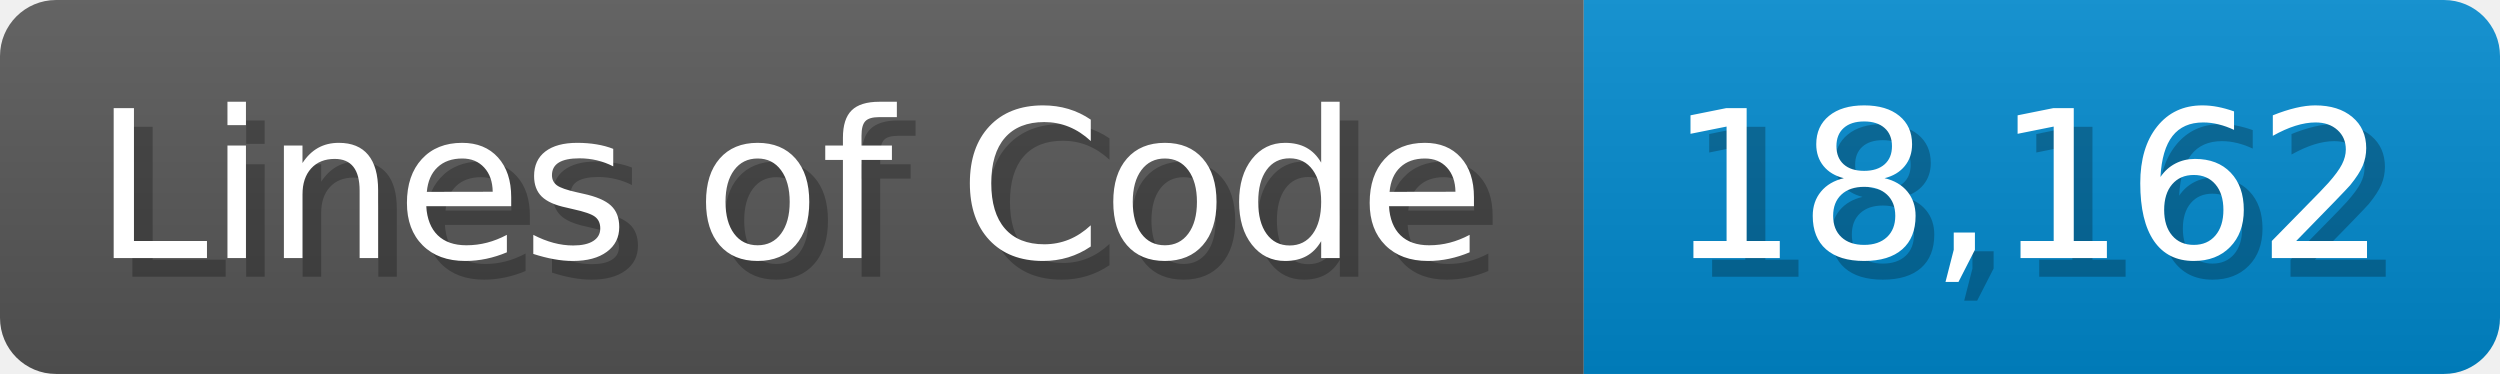
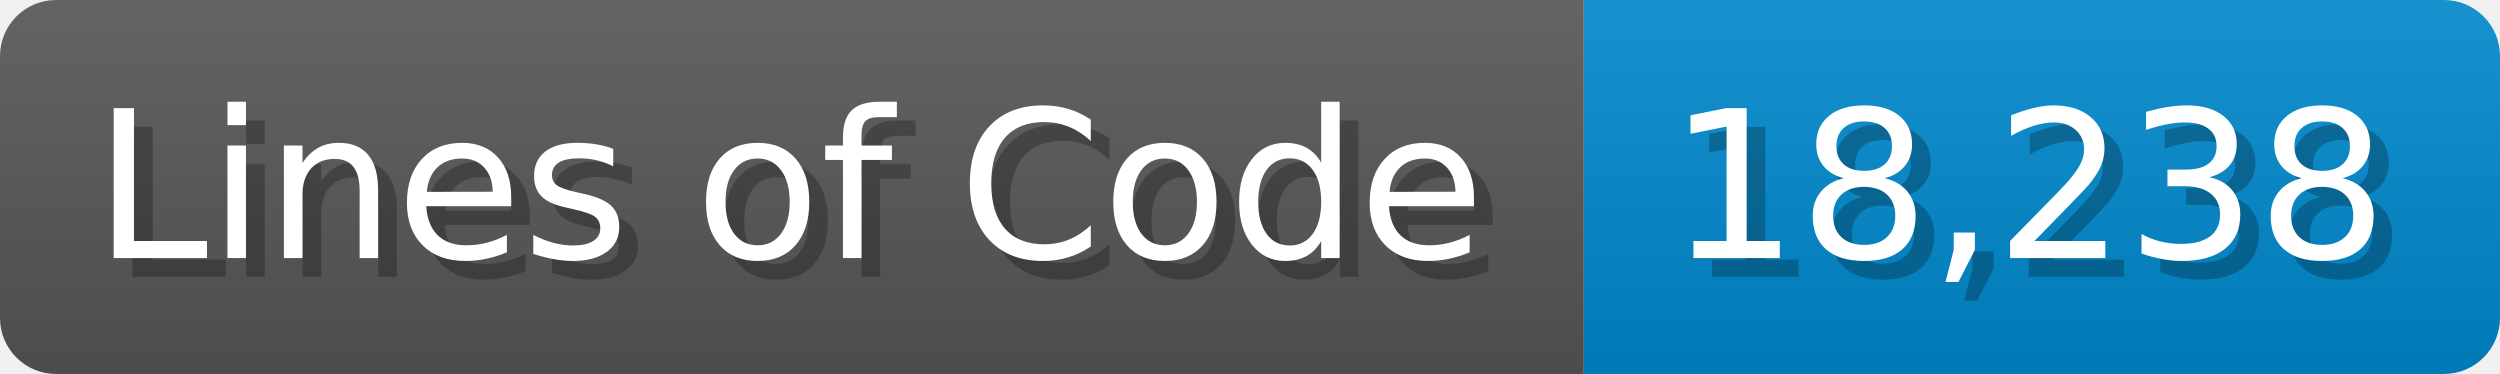
<svg xmlns="http://www.w3.org/2000/svg" width="133.7" height="20" viewBox="0 0 1337 200">
  <linearGradient id="a" x2="0" y2="100%">
    <stop offset="0" stop-opacity=".1" stop-color="#EEE" />
    <stop offset="1" stop-opacity=".1" />
  </linearGradient>
  <mask id="m">
    <rect width="1337" height="200" rx="30" fill="#FFF" />
  </mask>
  <g mask="url(#m)">
    <rect width="847" height="200" fill="#555" />
    <rect width="490" height="200" fill="#08C" x="847" />
    <rect width="1337" height="200" fill="url(#a)" />
  </g>
  <g fill="#fff" text-anchor="start" font-family="Verdana,DejaVu Sans,sans-serif" font-size="110">
    <text x="60" y="148" textLength="747" fill="#000" opacity="0.25">Lines of Code</text>
    <text x="50" y="138" textLength="747">Lines of Code</text>
-     <text x="902" y="148" textLength="390" fill="#000" opacity="0.25">18,162</text>
-     <text x="892" y="138" textLength="390">18,162</text>
+     <text x="902" y="148" textLength="390" fill="#000" opacity="0.25">18,238</text>
+     <text x="892" y="138" textLength="390">18,238</text>
  </g>
</svg>
